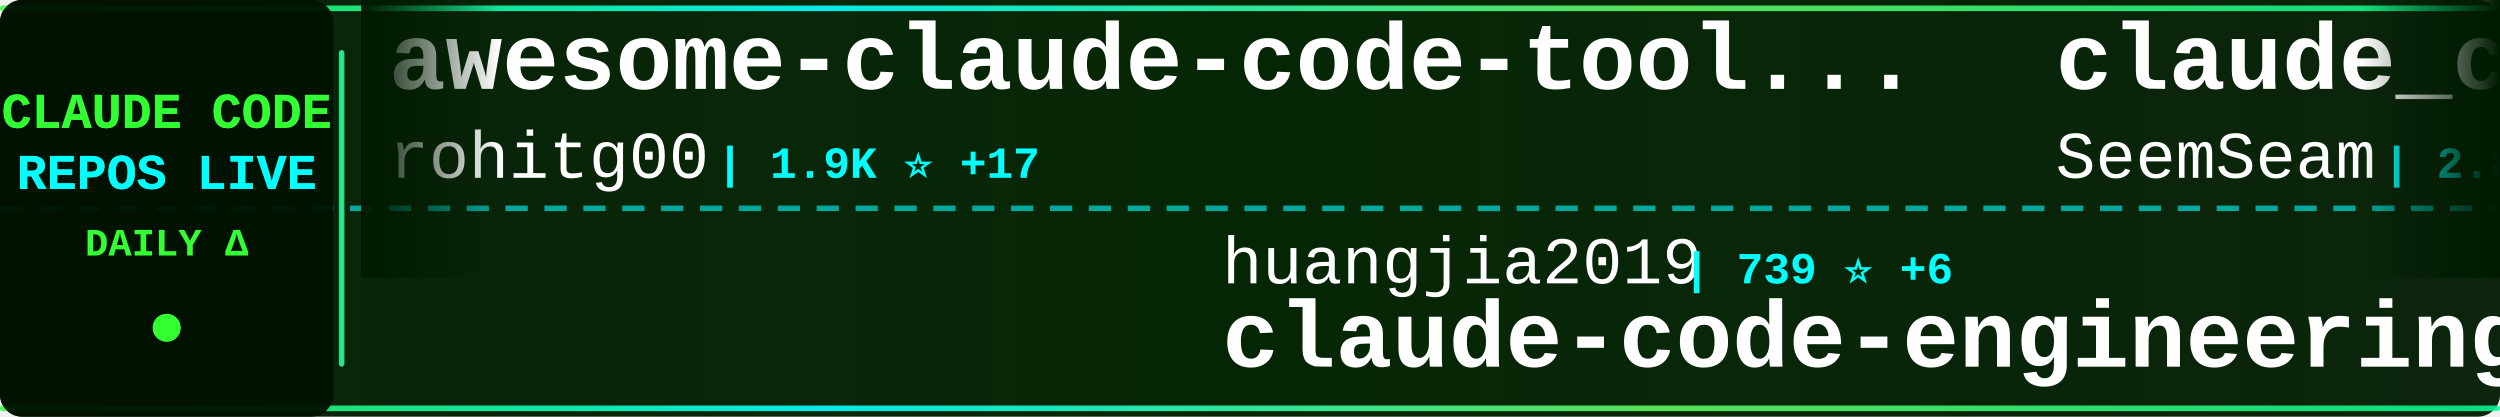
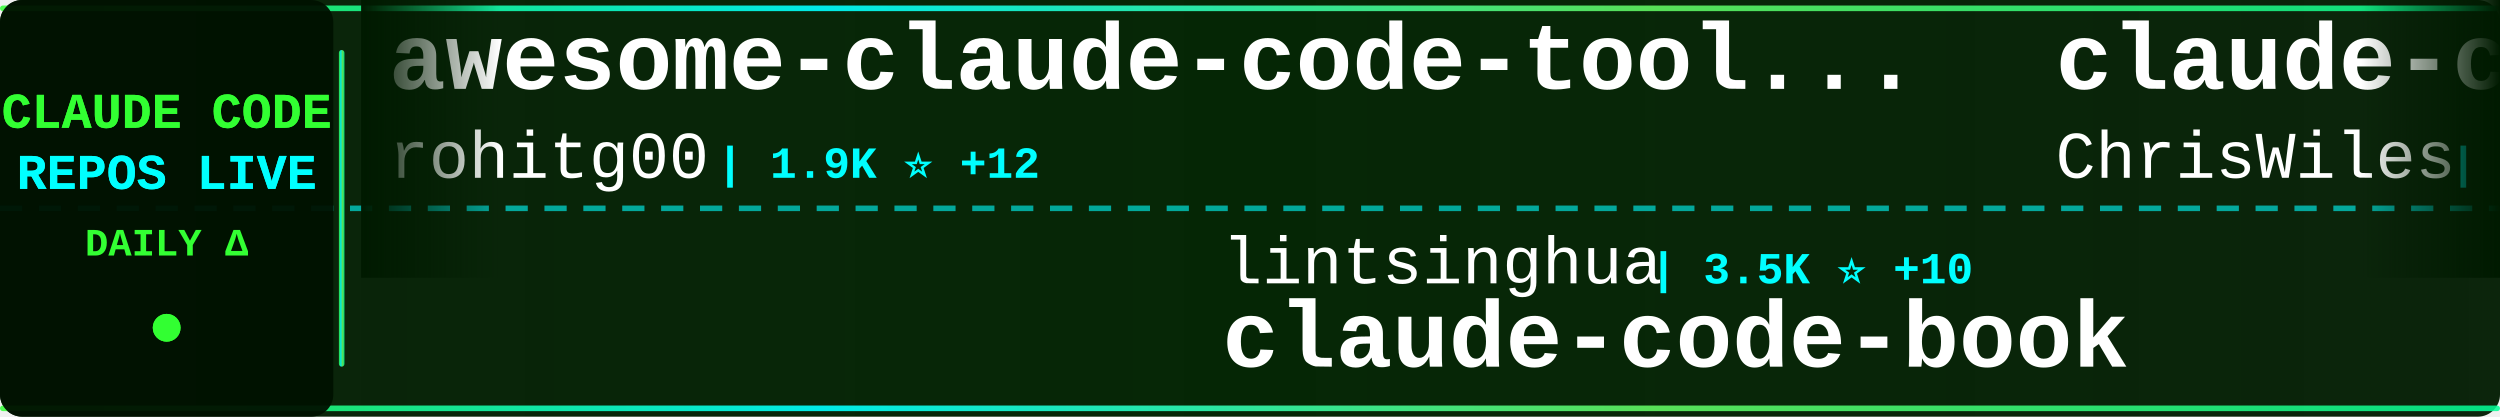
<svg xmlns="http://www.w3.org/2000/svg" width="900" height="150">
  <defs>
    <linearGradient id="tickerBg" x1="0%" y1="0%" x2="100%" y2="0%">
      <stop offset="0%" style="stop-color:#001a00;stop-opacity:0.95" />
      <stop offset="50%" style="stop-color:#002200;stop-opacity:0.98" />
      <stop offset="100%" style="stop-color:#001a00;stop-opacity:0.95" />
    </linearGradient>
    <linearGradient id="borderGrad" x1="0%" y1="0%" x2="100%" y2="0%">
      <stop offset="0%" style="stop-color:#33ff33;stop-opacity:0.85">
        <animate attributeName="stop-opacity" values="0.85;1;0.85" dur="2s" repeatCount="indefinite" />
      </stop>
      <stop offset="33%" style="stop-color:#00ffff;stop-opacity:0.9">
        <animate attributeName="stop-opacity" values="0.9;1;0.9" dur="2.2s" repeatCount="indefinite" />
      </stop>
      <stop offset="66%" style="stop-color:#66ff66;stop-opacity:0.85">
        <animate attributeName="stop-opacity" values="0.85;1;0.85" dur="1.8s" repeatCount="indefinite" />
      </stop>
      <stop offset="100%" style="stop-color:#00ff99;stop-opacity:0.85">
        <animate attributeName="stop-opacity" values="0.85;1;0.85" dur="2s" repeatCount="indefinite" />
      </stop>
    </linearGradient>
    <filter id="textGlow">
      <feGaussianBlur stdDeviation="0.1" result="coloredBlur" />
      <feMerge>
        <feMergeNode in="coloredBlur" />
        <feMergeNode in="SourceGraphic" />
      </feMerge>
    </filter>
    <filter id="metricGlow">
      <feGaussianBlur stdDeviation="0.2" result="coloredBlur" />
      <feMerge>
        <feMergeNode in="coloredBlur" />
        <feMergeNode in="SourceGraphic" />
      </feMerge>
    </filter>
    <linearGradient id="leftFade" x1="0%" y1="0%" x2="100%" y2="0%">
      <stop offset="0%" style="stop-color:#001a00;stop-opacity:1" />
      <stop offset="100%" style="stop-color:#001a00;stop-opacity:0" />
    </linearGradient>
    <linearGradient id="rightFade" x1="0%" y1="0%" x2="100%" y2="0%">
      <stop offset="0%" style="stop-color:#001a00;stop-opacity:0" />
      <stop offset="100%" style="stop-color:#001a00;stop-opacity:1" />
    </linearGradient>
  </defs>
  <rect width="900" height="150" fill="url(#tickerBg)" rx="8" />
  <rect x="0" y="2" width="900" height="2" fill="url(#borderGrad)" rx="1" />
  <rect x="0" y="146" width="900" height="2" fill="url(#borderGrad)" rx="1" />
  <line x1="0" y1="75" x2="900" y2="75" stroke="#00ffff" stroke-width="2" stroke-dasharray="8 6" opacity="0.6" />
  <rect x="0" y="0" width="120" height="150" fill="#001100" opacity="0.95" rx="8" />
  <text x="60" y="46" font-family="'Courier New', monospace" font-size="18" font-weight="bold" fill="#33ff33" text-anchor="middle" filter="url(#textGlow)">
    CLAUDE CODE
  </text>
  <text x="60" y="68" font-family="'Courier New', monospace" font-size="18" font-weight="bold" fill="#00ffff" text-anchor="middle" filter="url(#textGlow)">
    REPOS LIVE
  </text>
  <text x="60" y="92" font-family="'Courier New', monospace" font-size="14" font-weight="bold" fill="#33ff33" text-anchor="middle">
    DAILY Δ
  </text>
  <circle cx="60" cy="118" r="5" fill="#33ff33" filter="url(#metricGlow)">
    <animate attributeName="r" values="4;6;4" dur="1.5s" repeatCount="indefinite" />
    <animate attributeName="opacity" values="0.6;1;0.6" dur="1.5s" repeatCount="indefinite" />
  </circle>
  <rect x="122" y="18" width="2" height="114" fill="url(#borderGrad)" rx="1" />
  <clipPath id="tickerClip">
    <rect x="130" y="0" width="770" height="150" />
  </clipPath>
  <g clip-path="url(#tickerClip)">
    <g id="tickerItems">
      <animateTransform attributeName="transform" attributeType="XML" type="translate" from="0 0" to="-3000 0" dur="54s" repeatCount="indefinite" />
      <g transform="translate(0, 0)">
        <text x="140" y="32" font-family="'Courier New', monospace" font-size="34" font-weight="bold" fill="#ffffff">awesome-claude-code-tool...</text>
        <text x="140" y="64" font-family="'Courier New', monospace" font-size="24" font-weight="normal" fill="#ffffff" opacity="1.0">rohitg00</text>
-         <text x="258" y="64" font-family="'Courier New', monospace" font-size="16" font-weight="bold" fill="#00ffff"> | 1.9K ⭐ +17</text>
+         <text x="258" y="64" font-family="'Courier New', monospace" font-size="16" font-weight="bold" fill="#00ffff"> | 1.9K ⭐ +12</text>
      </g>
      <g transform="translate(300, 0)">
-         <text x="140" y="102" font-family="'Courier New', monospace" font-size="24" font-weight="normal" fill="#ffffff" opacity="1.0">huangjia2019</text>
-         <text x="306" y="102" font-family="'Courier New', monospace" font-size="16" font-weight="bold" fill="#00ffff"> | 739 ⭐ +6</text>
-         <text x="140" y="132" font-family="'Courier New', monospace" font-size="34" font-weight="bold" fill="#ffffff">claude-code-engineering</text>
-       </g>
-       <g transform="translate(600, 0)">
-         <text x="140" y="32" font-family="'Courier New', monospace" font-size="34" font-weight="bold" fill="#ffffff">claude_codex_bridge</text>
-         <text x="140" y="64" font-family="'Courier New', monospace" font-size="24" font-weight="normal" fill="#ffffff" opacity="1.0">SeemSeam</text>
-         <text x="258" y="64" font-family="'Courier New', monospace" font-size="16" font-weight="bold" fill="#00ffff"> | 2.8K ⭐ +8</text>
-       </g>
-       <g transform="translate(900, 0)">
-         <text x="140" y="102" font-family="'Courier New', monospace" font-size="24" font-weight="normal" fill="#ffffff" opacity="1.0">ding113</text>
-         <text x="246" y="102" font-family="'Courier New', monospace" font-size="16" font-weight="bold" fill="#00ffff"> | 2.9K ⭐ +10</text>
-         <text x="140" y="132" font-family="'Courier New', monospace" font-size="34" font-weight="bold" fill="#ffffff">claude-code-hub</text>
-       </g>
-       <g transform="translate(1200, 0)">
-         <text x="140" y="32" font-family="'Courier New', monospace" font-size="34" font-weight="bold" fill="#ffffff">ECC</text>
-         <text x="140" y="64" font-family="'Courier New', monospace" font-size="24" font-weight="normal" fill="#ffffff" opacity="1.0">affaan-m</text>
-         <text x="258" y="64" font-family="'Courier New', monospace" font-size="16" font-weight="bold" fill="#00ffff"> | 198.8K ⭐ +1.1K</text>
-       </g>
-       <g transform="translate(1500, 0)">
        <text x="140" y="102" font-family="'Courier New', monospace" font-size="24" font-weight="normal" fill="#ffffff" opacity="1.0">lintsinghua</text>
        <text x="294" y="102" font-family="'Courier New', monospace" font-size="16" font-weight="bold" fill="#00ffff"> | 3.5K ⭐ +10</text>
        <text x="140" y="132" font-family="'Courier New', monospace" font-size="34" font-weight="bold" fill="#ffffff">claude-code-book</text>
      </g>
+       <g transform="translate(600, 0)">
+         <text x="140" y="32" font-family="'Courier New', monospace" font-size="34" font-weight="bold" fill="#ffffff">claude-code-showcase</text>
+         <text x="140" y="64" font-family="'Courier New', monospace" font-size="24" font-weight="normal" fill="#ffffff" opacity="1.0">ChrisWiles</text>
+         <text x="282" y="64" font-family="'Courier New', monospace" font-size="16" font-weight="bold" fill="#00ffff"> | 5.9K ⭐ +1</text>
+       </g>
+       <g transform="translate(900, 0)">
+         <text x="140" y="102" font-family="'Courier New', monospace" font-size="24" font-weight="normal" fill="#ffffff" opacity="1.0">oboard</text>
+         <text x="234" y="102" font-family="'Courier New', monospace" font-size="16" font-weight="bold" fill="#00ffff"> | 3.2K ⭐ +4</text>
+         <text x="140" y="132" font-family="'Courier New', monospace" font-size="34" font-weight="bold" fill="#ffffff">claude-code-rev</text>
+       </g>
+       <g transform="translate(1200, 0)">
+         <text x="140" y="32" font-family="'Courier New', monospace" font-size="34" font-weight="bold" fill="#ffffff">claude-code-webui</text>
+         <text x="140" y="64" font-family="'Courier New', monospace" font-size="24" font-weight="normal" fill="#ffffff" opacity="1.0">sugyan</text>
+         <text x="234" y="64" font-family="'Courier New', monospace" font-size="16" font-weight="bold" fill="#00ffff"> | 1.1K ⭐ +1</text>
+       </g>
+       <g transform="translate(1500, 0)">
+         <text x="140" y="102" font-family="'Courier New', monospace" font-size="24" font-weight="normal" fill="#ffffff" opacity="1.0">frankbria</text>
+         <text x="270" y="102" font-family="'Courier New', monospace" font-size="16" font-weight="bold" fill="#00ffff"> | 9.2K ⭐ +4</text>
+         <text x="140" y="132" font-family="'Courier New', monospace" font-size="34" font-weight="bold" fill="#ffffff">ralph-claude-code</text>
+       </g>
      <g transform="translate(1800, 0)">
-         <text x="140" y="32" font-family="'Courier New', monospace" font-size="34" font-weight="bold" fill="#ffffff">claude-code-rust</text>
-         <text x="140" y="64" font-family="'Courier New', monospace" font-size="24" font-weight="normal" fill="#ffffff" opacity="1.0">lorryjovens-hub</text>
-         <text x="342" y="64" font-family="'Courier New', monospace" font-size="16" font-weight="bold" fill="#00ffff"> | 1.6K ⭐ +4</text>
+         <text x="140" y="32" font-family="'Courier New', monospace" font-size="34" font-weight="bold" fill="#ffffff">oh-my-claudecode</text>
+         <text x="140" y="64" font-family="'Courier New', monospace" font-size="24" font-weight="normal" fill="#ffffff" opacity="1.0">Yeachan-Heo</text>
+         <text x="294" y="64" font-family="'Courier New', monospace" font-size="16" font-weight="bold" fill="#00ffff"> | 35.3K ⭐ +78</text>
      </g>
      <g transform="translate(2100, 0)">
-         <text x="140" y="102" font-family="'Courier New', monospace" font-size="24" font-weight="normal" fill="#ffffff" opacity="1.0">luongnv89</text>
-         <text x="270" y="102" font-family="'Courier New', monospace" font-size="16" font-weight="bold" fill="#00ffff"> | 34.6K ⭐ +85</text>
-         <text x="140" y="132" font-family="'Courier New', monospace" font-size="34" font-weight="bold" fill="#ffffff">claude-howto</text>
+         <text x="140" y="102" font-family="'Courier New', monospace" font-size="24" font-weight="normal" fill="#ffffff" opacity="1.0">VoltAgent</text>
+         <text x="270" y="102" font-family="'Courier New', monospace" font-size="16" font-weight="bold" fill="#00ffff"> | 20.9K ⭐ +64</text>
+         <text x="140" y="132" font-family="'Courier New', monospace" font-size="34" font-weight="bold" fill="#ffffff">awesome-claude-code-suba...</text>
      </g>
      <g transform="translate(2400, 0)">
        <text x="140" y="32" font-family="'Courier New', monospace" font-size="34" font-weight="bold" fill="#ffffff">claude-coder</text>
        <text x="140" y="64" font-family="'Courier New', monospace" font-size="24" font-weight="normal" fill="#ffffff" opacity="1.0">kodu-ai</text>
        <text x="246" y="64" font-family="'Courier New', monospace" font-size="16" font-weight="bold" fill="#00ffff"> | 5.3K ⭐</text>
      </g>
      <g transform="translate(2700, 0)">
-         <text x="140" y="102" font-family="'Courier New', monospace" font-size="24" font-weight="normal" fill="#ffffff" opacity="1.0">ghuntley</text>
-         <text x="258" y="102" font-family="'Courier New', monospace" font-size="16" font-weight="bold" fill="#00ffff"> | 980 ⭐</text>
-         <text x="140" y="132" font-family="'Courier New', monospace" font-size="34" font-weight="bold" fill="#ffffff">claude-code-source-code-...</text>
+         <text x="140" y="102" font-family="'Courier New', monospace" font-size="24" font-weight="normal" fill="#ffffff" opacity="1.0">Hyper66666</text>
+         <text x="282" y="102" font-family="'Courier New', monospace" font-size="16" font-weight="bold" fill="#00ffff"> | 215 ⭐</text>
+         <text x="140" y="132" font-family="'Courier New', monospace" font-size="34" font-weight="bold" fill="#ffffff">claude-code-sourcemap</text>
      </g>
      <g transform="translate(3000, 0)">
        <text x="140" y="32" font-family="'Courier New', monospace" font-size="34" font-weight="bold" fill="#ffffff">awesome-claude-code-tool...</text>
        <text x="140" y="64" font-family="'Courier New', monospace" font-size="24" font-weight="normal" fill="#ffffff" opacity="1.0">rohitg00</text>
-         <text x="258" y="64" font-family="'Courier New', monospace" font-size="16" font-weight="bold" fill="#00ffff"> | 1.9K ⭐ +17</text>
+         <text x="258" y="64" font-family="'Courier New', monospace" font-size="16" font-weight="bold" fill="#00ffff"> | 1.9K ⭐ +12</text>
      </g>
      <g transform="translate(3300, 0)">
-         <text x="140" y="102" font-family="'Courier New', monospace" font-size="24" font-weight="normal" fill="#ffffff" opacity="1.0">huangjia2019</text>
-         <text x="306" y="102" font-family="'Courier New', monospace" font-size="16" font-weight="bold" fill="#00ffff"> | 739 ⭐ +6</text>
-         <text x="140" y="132" font-family="'Courier New', monospace" font-size="34" font-weight="bold" fill="#ffffff">claude-code-engineering</text>
+         <text x="140" y="102" font-family="'Courier New', monospace" font-size="24" font-weight="normal" fill="#ffffff" opacity="1.0">lintsinghua</text>
+         <text x="294" y="102" font-family="'Courier New', monospace" font-size="16" font-weight="bold" fill="#00ffff"> | 3.5K ⭐ +10</text>
+         <text x="140" y="132" font-family="'Courier New', monospace" font-size="34" font-weight="bold" fill="#ffffff">claude-code-book</text>
      </g>
      <g transform="translate(3600, 0)">
-         <text x="140" y="32" font-family="'Courier New', monospace" font-size="34" font-weight="bold" fill="#ffffff">claude_codex_bridge</text>
-         <text x="140" y="64" font-family="'Courier New', monospace" font-size="24" font-weight="normal" fill="#ffffff" opacity="1.0">SeemSeam</text>
-         <text x="258" y="64" font-family="'Courier New', monospace" font-size="16" font-weight="bold" fill="#00ffff"> | 2.8K ⭐ +8</text>
+         <text x="140" y="32" font-family="'Courier New', monospace" font-size="34" font-weight="bold" fill="#ffffff">claude-code-showcase</text>
+         <text x="140" y="64" font-family="'Courier New', monospace" font-size="24" font-weight="normal" fill="#ffffff" opacity="1.0">ChrisWiles</text>
+         <text x="282" y="64" font-family="'Courier New', monospace" font-size="16" font-weight="bold" fill="#00ffff"> | 5.9K ⭐ +1</text>
      </g>
      <g transform="translate(3900, 0)">
-         <text x="140" y="102" font-family="'Courier New', monospace" font-size="24" font-weight="normal" fill="#ffffff" opacity="1.0">ding113</text>
-         <text x="246" y="102" font-family="'Courier New', monospace" font-size="16" font-weight="bold" fill="#00ffff"> | 2.9K ⭐ +10</text>
-         <text x="140" y="132" font-family="'Courier New', monospace" font-size="34" font-weight="bold" fill="#ffffff">claude-code-hub</text>
+         <text x="140" y="102" font-family="'Courier New', monospace" font-size="24" font-weight="normal" fill="#ffffff" opacity="1.0">oboard</text>
+         <text x="234" y="102" font-family="'Courier New', monospace" font-size="16" font-weight="bold" fill="#00ffff"> | 3.2K ⭐ +4</text>
+         <text x="140" y="132" font-family="'Courier New', monospace" font-size="34" font-weight="bold" fill="#ffffff">claude-code-rev</text>
      </g>
    </g>
  </g>
  <rect x="130" y="0" width="50" height="100" fill="url(#leftFade)" />
  <rect x="850" y="0" width="50" height="100" fill="url(#rightFade)" />
</svg>
